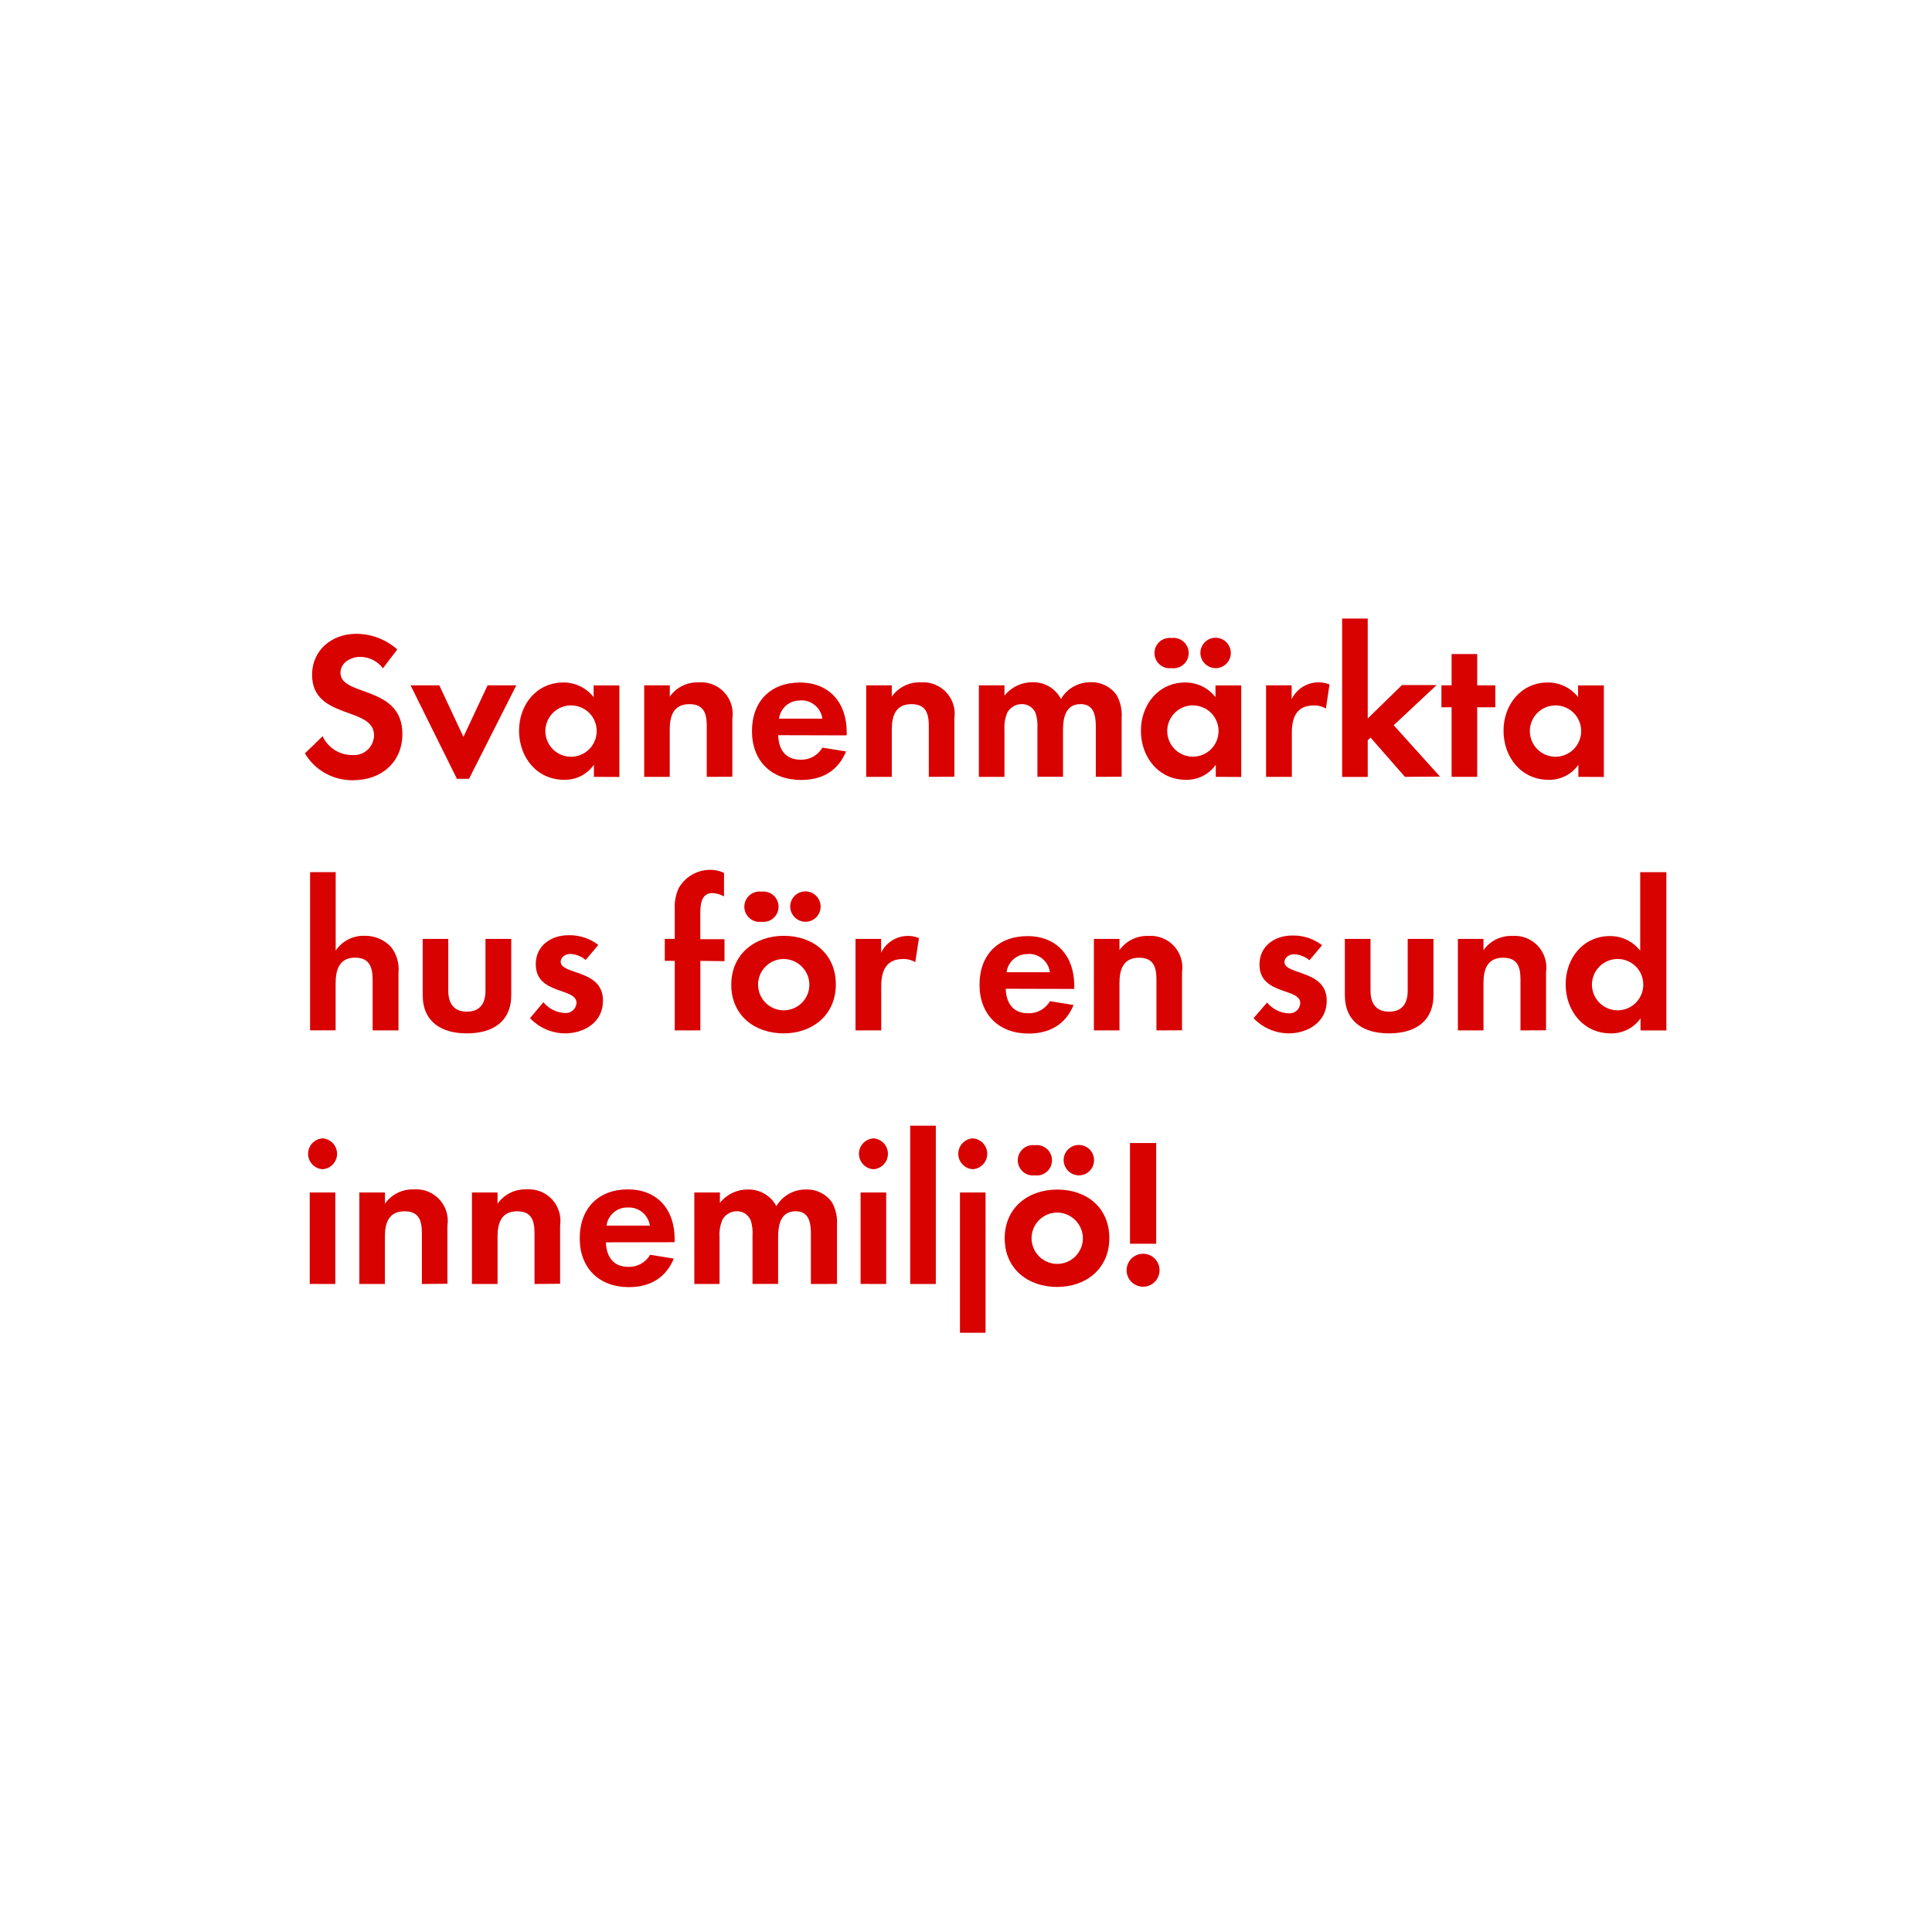
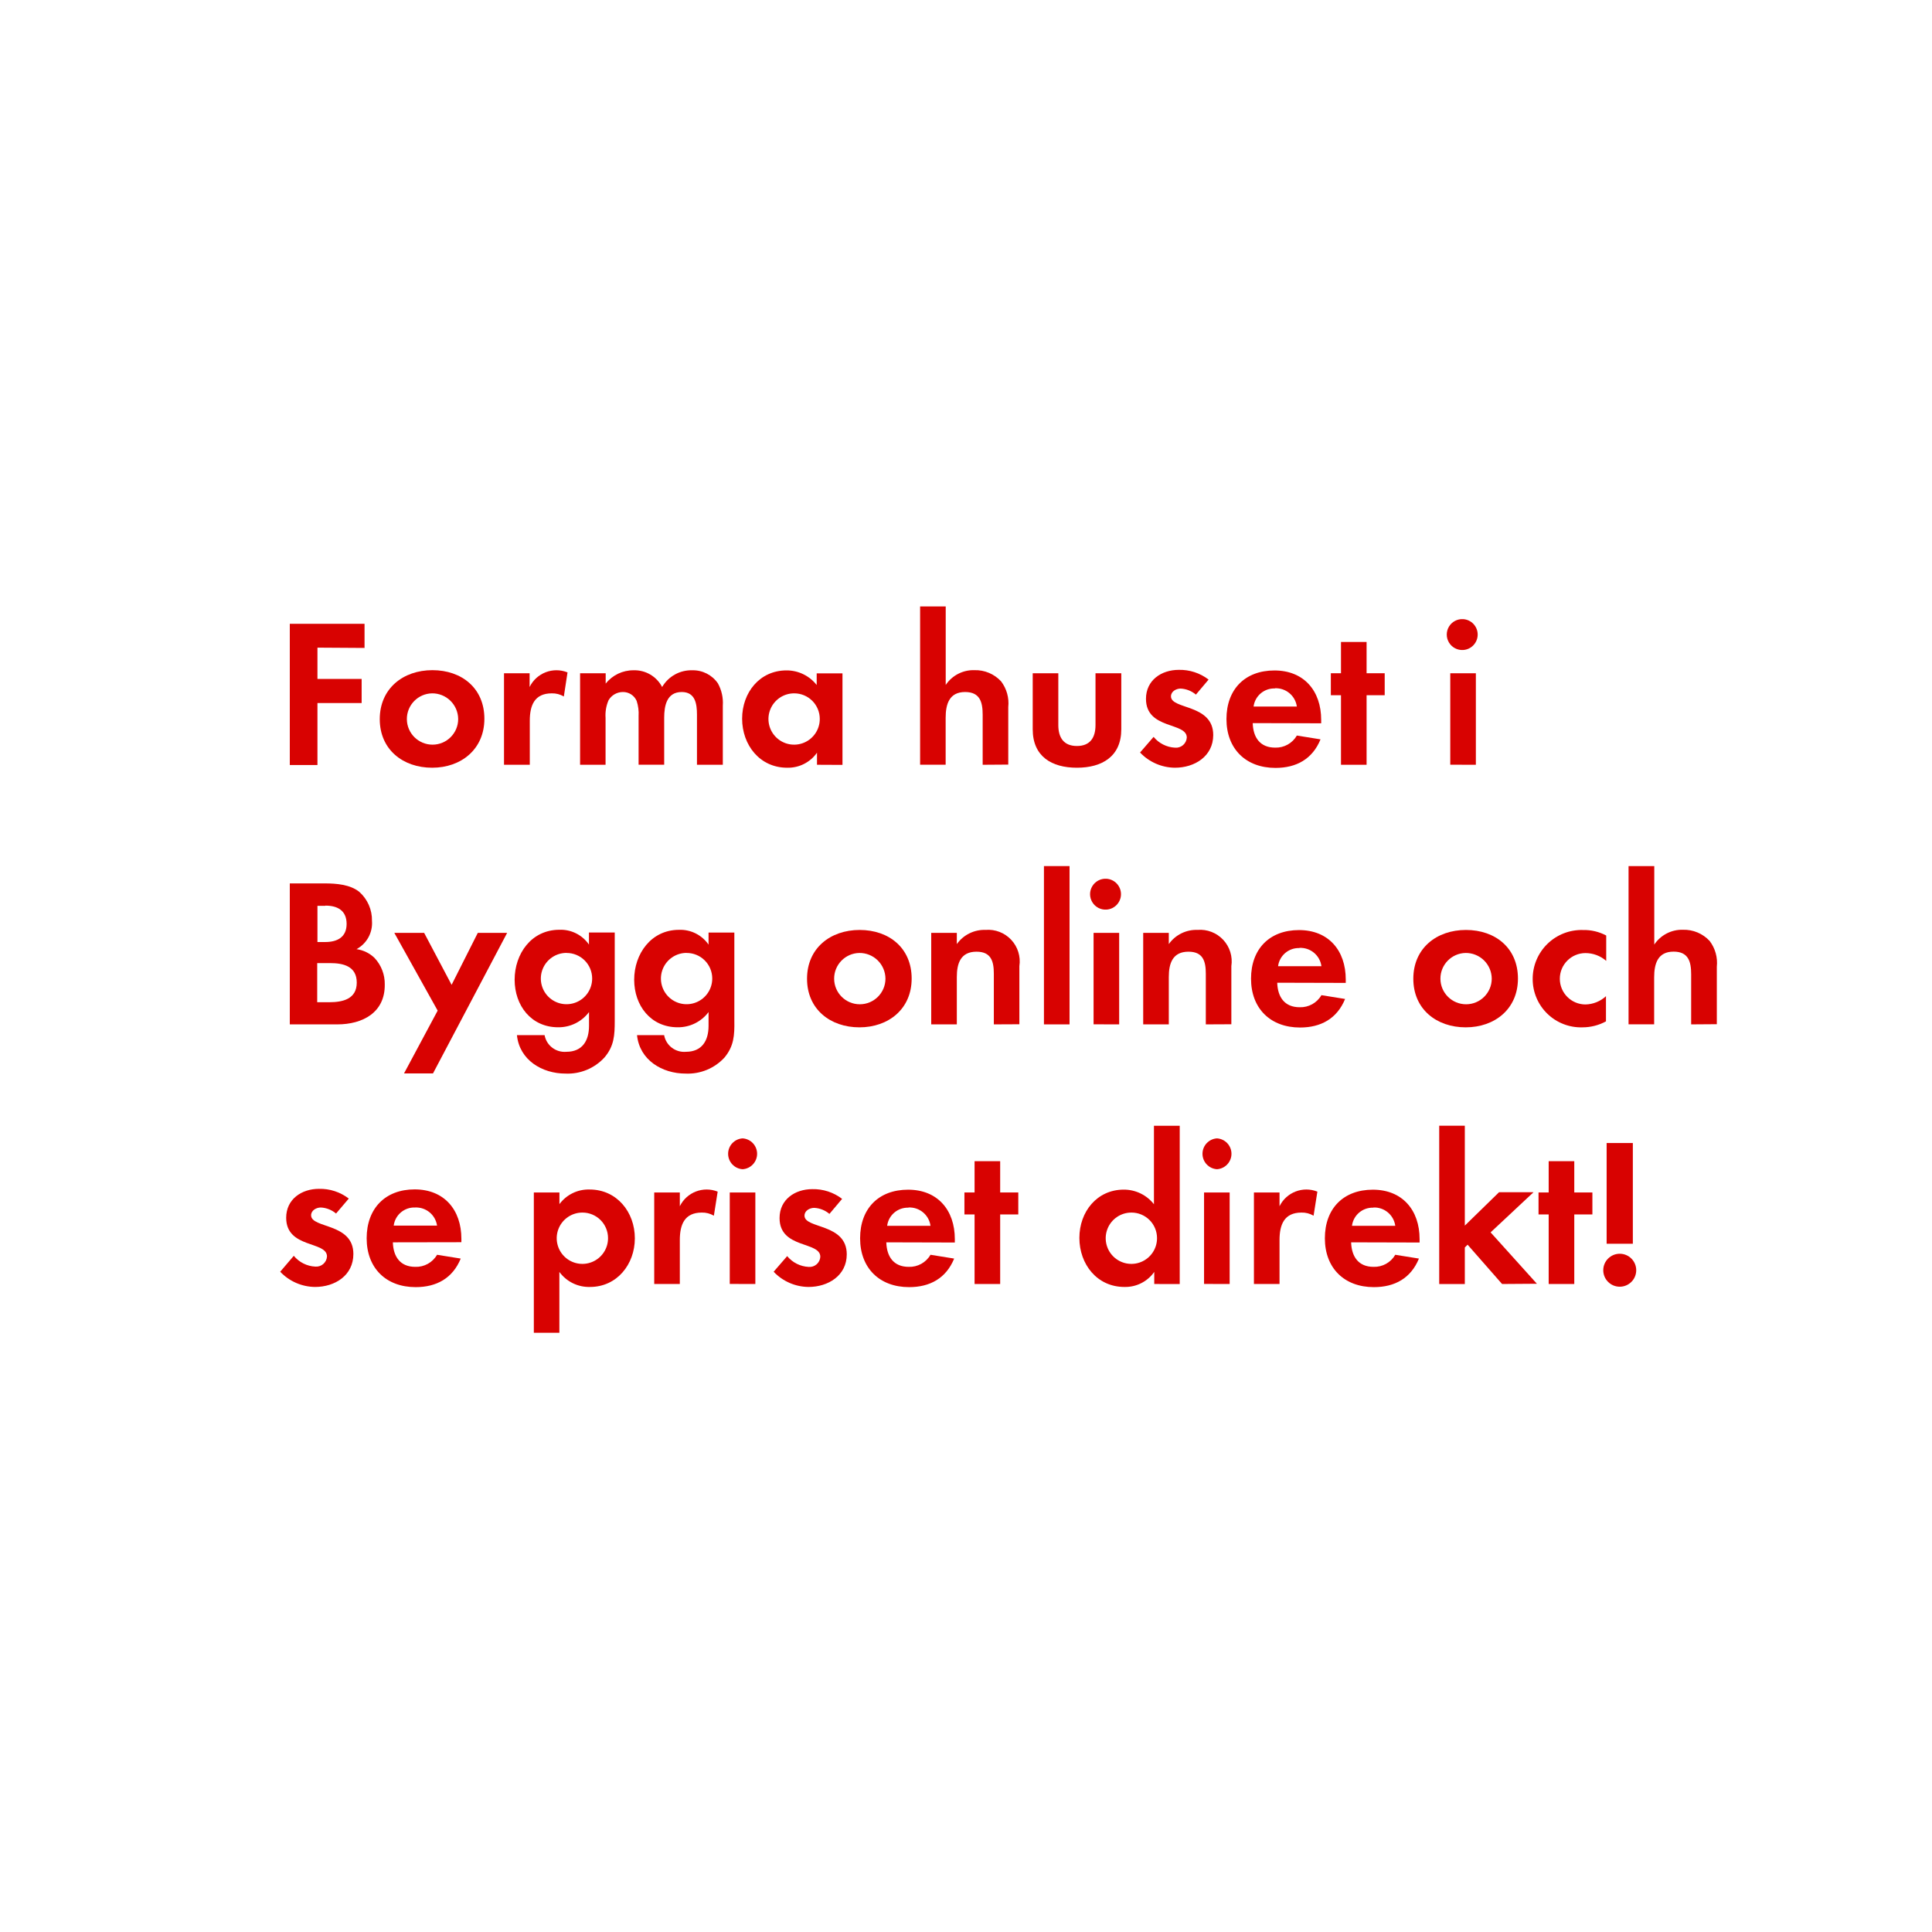
<svg xmlns="http://www.w3.org/2000/svg" id="Layer_1" data-name="Layer 1" viewBox="0 0 320 320">
  <defs>
    <style>.cls-1{fill:#d80201;}</style>
  </defs>
-   <path class="cls-1" d="M58.5,129.23a9.09,9.09,0,0,1-8-4.45l2.94-2.84a5.35,5.35,0,0,0,4.9,3.12,3.32,3.32,0,0,0,3.61-3.29c0-4.8-10.26-2.52-10.26-10,0-4.13,3.33-6.79,7.28-6.79a10.24,10.24,0,0,1,6.83,2.59l-2.38,3.12a4.72,4.72,0,0,0-3.78-1.89c-1.5,0-3.25.94-3.25,2.63,0,4,10.26,2,10.26,10.15C66.63,126.29,63.13,129.23,58.5,129.23Z" />
-   <path class="cls-1" d="M77.68,129h-2L68,113.51h4.76l4,8.54,4-8.54h4.76Z" />
-   <path class="cls-1" d="M98.37,128.67v-2a5.86,5.86,0,0,1-4.94,2.49c-4.55,0-7.46-3.78-7.46-8.12s2.91-8,7.35-8a6.32,6.32,0,0,1,5,2.42v-1.93h4.27v15.16Zm-3.78-11.83a4.25,4.25,0,1,0,4.24,4.24A4.23,4.23,0,0,0,94.59,116.84Z" />
-   <path class="cls-1" d="M117.06,128.67v-8.4c0-2.07-.46-3.64-2.87-3.64-2.63,0-3.26,1.93-3.26,4.2v7.84H106.7V113.51h4.24v1.86a5.6,5.6,0,0,1,4.76-2.35,5.23,5.23,0,0,1,5.6,6v9.63Z" />
-   <path class="cls-1" d="M128.89,121.77c.07,2.35,1.19,4.06,3.71,4.06a4,4,0,0,0,3.61-2l3.92.63c-1.33,3.26-4,4.73-7.46,4.73-4.9,0-8.12-3.15-8.12-8.09s3.08-8.05,7.95-8.05,7.74,3.36,7.74,8.19v.56Zm3.68-5.74a3.44,3.44,0,0,0-3.54,3h7.18A3.51,3.51,0,0,0,132.56,116Z" />
-   <path class="cls-1" d="M153.84,128.67v-8.4c0-2.07-.46-3.64-2.87-3.64-2.63,0-3.26,1.93-3.26,4.2v7.84h-4.24V113.51h4.24v1.86a5.6,5.6,0,0,1,4.76-2.35,5.23,5.23,0,0,1,5.6,6v9.63Z" />
-   <path class="cls-1" d="M181.5,128.67v-8.3c0-1.79-.28-3.75-2.52-3.75-2.49,0-2.91,2.28-2.91,4.27v7.77h-4.24v-8.05a6.77,6.77,0,0,0-.31-2.52,2.45,2.45,0,0,0-2.28-1.47,2.76,2.76,0,0,0-2.38,1.37,6.29,6.29,0,0,0-.49,2.91v7.77h-4.24V113.51h4.24v1.72A5.82,5.82,0,0,1,171,113a5.15,5.15,0,0,1,4.73,2.77,5.61,5.61,0,0,1,5-2.77,5,5,0,0,1,4.24,2.17,6.68,6.68,0,0,1,.81,3.68v9.8Z" />
-   <path class="cls-1" d="M201.37,128.67v-2a5.86,5.86,0,0,1-4.94,2.49c-4.55,0-7.46-3.78-7.46-8.12s2.91-8,7.35-8a6.32,6.32,0,0,1,5,2.42v-1.93h4.27v15.16Zm-7.32-18a2.52,2.52,0,1,1,0-5,2.52,2.52,0,1,1,0,5Zm3.54,6.16a4.25,4.25,0,1,0,4.24,4.24A4.23,4.23,0,0,0,197.59,116.84Zm3.75-6.16a2.55,2.55,0,0,1-2.52-2.52,2.52,2.52,0,1,1,2.52,2.52Z" />
-   <path class="cls-1" d="M219.61,117.36a3.75,3.75,0,0,0-2-.52c-2.87,0-3.64,2-3.64,4.55v7.28H209.7V113.51h4.24v2.28a4.94,4.94,0,0,1,6.27-2.42Z" />
-   <path class="cls-1" d="M232.7,128.67,227,122.16l-.46.46v6.06H222.3V102.45h4.24V119l5.67-5.53h5.74l-7.11,6.65,7.67,8.51Z" />
-   <path class="cls-1" d="M244.67,117.15v11.52h-4.24V117.15h-1.68v-3.64h1.68v-5.18h4.24v5.18h3v3.64Z" />
-   <path class="cls-1" d="M261.43,128.67v-2a5.86,5.86,0,0,1-4.94,2.49c-4.55,0-7.46-3.78-7.46-8.12s2.91-8,7.35-8a6.32,6.32,0,0,1,5,2.42v-1.93h4.27v15.16Zm-3.78-11.83a4.25,4.25,0,1,0,4.24,4.24A4.23,4.23,0,0,0,257.65,116.84Z" />
-   <path class="cls-1" d="M61.72,170.67v-8.3c0-2.1-.46-3.75-2.91-3.75-2.62,0-3.22,2-3.22,4.27v7.77H51.36V144.45H55.6v13A5.52,5.52,0,0,1,60.36,155a5.79,5.79,0,0,1,4.41,1.85A6,6,0,0,1,66,161.15v9.52Z" />
-   <path class="cls-1" d="M77.33,171.16c-4.17,0-7.32-1.86-7.32-6.37v-9.28h4.24v8.58c0,2.07.88,3.47,3.08,3.47s3.08-1.4,3.08-3.47v-8.58h4.27v9.28C84.68,169.3,81.5,171.16,77.33,171.16Z" />
-   <path class="cls-1" d="M93.57,171.16a8.06,8.06,0,0,1-5.78-2.52L90,166a4.92,4.92,0,0,0,3.57,1.79,1.78,1.78,0,0,0,1.92-1.68c0-2.59-6.75-1.29-6.75-6.41,0-3.08,2.55-4.8,5.42-4.8a7.81,7.81,0,0,1,4.94,1.61L97,159a4.23,4.23,0,0,0-2.52-1c-.74,0-1.61.46-1.61,1.29,0,2.21,7,1.23,7,6.41C99.91,169.27,96.83,171.16,93.57,171.16Z" />
-   <path class="cls-1" d="M116,159.15v11.52h-4.24V159.15h-1.65v-3.64h1.65v-4.87a7.39,7.39,0,0,1,.67-3.57,6,6,0,0,1,5.25-3,5,5,0,0,1,2.24.52v3.89a4.23,4.23,0,0,0-1.93-.56c-1.89,0-2,2-2,3.4v4.24H120v3.64Z" />
-   <path class="cls-1" d="M129.8,171.16c-4.83,0-8.68-3-8.68-8.05S125,155,129.83,155s8.61,3,8.61,8.05S134.59,171.16,129.8,171.16Zm-3.68-18.48a2.52,2.52,0,1,1,0-5,2.52,2.52,0,1,1,0,5Zm3.64,6.16a4.25,4.25,0,1,0,4.3,4.27A4.29,4.29,0,0,0,129.76,158.84Zm3.64-6.16a2.56,2.56,0,0,1-2.52-2.52,2.52,2.52,0,1,1,2.52,2.52Z" />
-   <path class="cls-1" d="M151.6,159.36a3.74,3.74,0,0,0-2-.52c-2.87,0-3.64,2-3.64,4.55v7.28H141.7V155.51h4.24v2.28a4.94,4.94,0,0,1,6.27-2.42Z" />
-   <path class="cls-1" d="M166.58,163.77c.07,2.34,1.19,4.06,3.71,4.06a4,4,0,0,0,3.61-2l3.92.63c-1.33,3.25-4,4.73-7.46,4.73-4.9,0-8.12-3.15-8.12-8.09s3.08-8.05,7.95-8.05,7.74,3.36,7.74,8.19v.56Zm3.68-5.74a3.44,3.44,0,0,0-3.54,3h7.18A3.51,3.51,0,0,0,170.26,158Z" />
-   <path class="cls-1" d="M191.54,170.67v-8.4c0-2.07-.46-3.64-2.87-3.64-2.62,0-3.25,1.93-3.25,4.2v7.84h-4.24V155.51h4.24v1.86a5.59,5.59,0,0,1,4.76-2.35,5.24,5.24,0,0,1,5.6,6v9.63Z" />
-   <path class="cls-1" d="M213.41,171.16a8.06,8.06,0,0,1-5.78-2.52l2.24-2.59a4.92,4.92,0,0,0,3.57,1.79,1.79,1.79,0,0,0,1.93-1.68c0-2.59-6.76-1.29-6.76-6.41,0-3.08,2.55-4.8,5.43-4.8a7.81,7.81,0,0,1,4.94,1.61l-2.1,2.49a4.23,4.23,0,0,0-2.52-1c-.74,0-1.61.46-1.61,1.29,0,2.21,7,1.23,7,6.41C219.75,169.27,216.67,171.16,213.41,171.16Z" />
-   <path class="cls-1" d="M230.07,171.16c-4.17,0-7.32-1.86-7.32-6.37v-9.28H227v8.58c0,2.07.88,3.47,3.08,3.47s3.08-1.4,3.08-3.47v-8.58h4.27v9.28C237.42,169.3,234.24,171.16,230.07,171.16Z" />
-   <path class="cls-1" d="M251.84,170.67v-8.4c0-2.07-.46-3.64-2.87-3.64-2.63,0-3.26,1.93-3.26,4.2v7.84h-4.24V155.51h4.24v1.86a5.59,5.59,0,0,1,4.76-2.35,5.24,5.24,0,0,1,5.6,6v9.63Z" />
-   <path class="cls-1" d="M271.72,170.67v-2a5.86,5.86,0,0,1-4.94,2.49c-4.55,0-7.46-3.78-7.46-8.12s2.91-8,7.35-8a6.32,6.32,0,0,1,5,2.42v-13H276v26.22Zm-3.78-11.83a4.25,4.25,0,1,0,4.24,4.24A4.23,4.23,0,0,0,267.94,158.84Z" />
-   <path class="cls-1" d="M53.43,193.66a2.56,2.56,0,0,1,0-5.11,2.56,2.56,0,0,1,0,5.11Zm-2.13,19V197.51h4.24v15.16Z" />
-   <path class="cls-1" d="M69.88,212.67v-8.4c0-2.07-.46-3.64-2.87-3.64-2.63,0-3.26,1.93-3.26,4.2v7.84H59.52V197.51h4.24v1.86A5.59,5.59,0,0,1,68.51,197a5.23,5.23,0,0,1,5.6,6v9.63Z" />
-   <path class="cls-1" d="M88.53,212.67v-8.4c0-2.07-.46-3.64-2.87-3.64-2.62,0-3.25,1.93-3.25,4.2v7.84H78.17V197.51h4.24v1.86A5.59,5.59,0,0,1,87.17,197a5.23,5.23,0,0,1,5.6,6v9.63Z" />
-   <path class="cls-1" d="M100.36,205.77c.07,2.34,1.19,4.06,3.71,4.06a4,4,0,0,0,3.61-2l3.92.63c-1.33,3.25-4,4.73-7.46,4.73-4.9,0-8.12-3.15-8.12-8.09S99.1,197,104,197s7.74,3.36,7.74,8.19v.56ZM104,200a3.44,3.44,0,0,0-3.54,3h7.18A3.51,3.51,0,0,0,104,200Z" />
-   <path class="cls-1" d="M134.31,212.67v-8.3c0-1.79-.28-3.75-2.52-3.75-2.49,0-2.91,2.28-2.91,4.27v7.77h-4.24v-8.05a6.76,6.76,0,0,0-.31-2.52,2.45,2.45,0,0,0-2.28-1.47,2.76,2.76,0,0,0-2.38,1.37,6.3,6.3,0,0,0-.49,2.91v7.77H115V197.51h4.24v1.72a5.82,5.82,0,0,1,4.62-2.21,5.15,5.15,0,0,1,4.73,2.76,5.6,5.6,0,0,1,5-2.76,5,5,0,0,1,4.24,2.17,6.67,6.67,0,0,1,.8,3.67v9.8Z" />
-   <path class="cls-1" d="M144.67,193.66a2.56,2.56,0,0,1,0-5.11,2.56,2.56,0,0,1,0,5.11Zm-2.13,19V197.51h4.24v15.16Z" />
-   <path class="cls-1" d="M150.76,212.67V186.45H155v26.22Z" />
-   <path class="cls-1" d="M161.12,193.66a2.56,2.56,0,0,1,0-5.11,2.56,2.56,0,0,1,0,5.11ZM159,220.75V197.51h4.24v23.24Z" />
-   <path class="cls-1" d="M175.09,213.16c-4.83,0-8.68-3-8.68-8.05s3.85-8.08,8.72-8.08,8.61,3,8.61,8.05S179.88,213.16,175.09,213.16Zm-3.68-18.48a2.52,2.52,0,1,1,0-5,2.52,2.52,0,1,1,0,5Zm3.64,6.16a4.25,4.25,0,1,0,4.31,4.27A4.29,4.29,0,0,0,175.05,200.84Zm3.64-6.16a2.56,2.56,0,0,1-2.52-2.52,2.52,2.52,0,1,1,2.52,2.52Z" />
-   <path class="cls-1" d="M189.33,213.12a2.73,2.73,0,1,1,2.73-2.73A2.73,2.73,0,0,1,189.33,213.12ZM187.16,206V189.32h4.34V206Z" />
+   <path class="cls-1" d="M52.58,107.27v5.18h7.32v4H52.58v10.26H48V103.32H60.38v4Z" />
+   <path class="cls-1" d="M71.58,127.16c-4.83,0-8.68-3-8.68-8.05S66.75,111,71.62,111s8.61,3,8.61,8.05S76.38,127.16,71.58,127.16Zm0-12.32a4.25,4.25,0,1,0,4.31,4.27A4.29,4.29,0,0,0,71.55,114.84Z" />
+   <path class="cls-1" d="M93.39,115.36a3.74,3.74,0,0,0-2-.52c-2.87,0-3.64,2-3.64,4.55v7.28H83.48V111.51h4.24v2.28A4.94,4.94,0,0,1,94,111.37Z" />
+   <path class="cls-1" d="M115.44,126.67v-8.3c0-1.79-.28-3.75-2.52-3.75-2.49,0-2.91,2.28-2.91,4.27v7.77h-4.24v-8.05a6.75,6.75,0,0,0-.32-2.52,2.45,2.45,0,0,0-2.28-1.47,2.76,2.76,0,0,0-2.38,1.37,6.29,6.29,0,0,0-.49,2.91v7.77H96.08V111.51h4.24v1.72a5.82,5.82,0,0,1,4.62-2.21,5.15,5.15,0,0,1,4.73,2.77,5.6,5.6,0,0,1,5-2.77,5,5,0,0,1,4.24,2.17,6.68,6.68,0,0,1,.81,3.68v9.8Z" />
+   <path class="cls-1" d="M135.32,126.67v-2a5.86,5.86,0,0,1-4.94,2.49c-4.55,0-7.46-3.78-7.46-8.12s2.91-8,7.35-8a6.32,6.32,0,0,1,5,2.42v-1.93h4.27v15.16Zm-3.78-11.83a4.25,4.25,0,1,0,4.24,4.24A4.23,4.23,0,0,0,131.54,114.84Z" />
+   <path class="cls-1" d="M162.76,126.67v-8.3c0-2.1-.46-3.75-2.91-3.75-2.62,0-3.22,2-3.22,4.27v7.77H152.4V100.45h4.24v13a5.52,5.52,0,0,1,4.76-2.45,5.79,5.79,0,0,1,4.41,1.85,6,6,0,0,1,1.19,4.27v9.52Z" />
+   <path class="cls-1" d="M178.37,127.16c-4.17,0-7.32-1.86-7.32-6.37v-9.28h4.24v8.58c0,2.06.88,3.47,3.08,3.47s3.08-1.4,3.08-3.47v-8.58h4.27v9.28C185.72,125.3,182.53,127.16,178.37,127.16Z" />
+   <path class="cls-1" d="M194.61,127.16a8.06,8.06,0,0,1-5.78-2.52l2.24-2.59a4.92,4.92,0,0,0,3.57,1.79,1.79,1.79,0,0,0,1.93-1.68c0-2.59-6.76-1.29-6.76-6.41,0-3.08,2.55-4.8,5.43-4.8a7.81,7.81,0,0,1,4.94,1.61l-2.1,2.49a4.23,4.23,0,0,0-2.52-1c-.74,0-1.61.46-1.61,1.29,0,2.21,7,1.23,7,6.41C200.94,125.27,197.86,127.16,194.61,127.16Z" />
+   <path class="cls-1" d="M207.49,119.77c.07,2.35,1.19,4.06,3.71,4.06a4,4,0,0,0,3.6-2l3.92.63c-1.33,3.26-4,4.73-7.46,4.73-4.9,0-8.12-3.15-8.12-8.09s3.08-8.05,7.95-8.05,7.74,3.36,7.74,8.19v.56Zm3.68-5.74a3.44,3.44,0,0,0-3.54,3h7.17A3.51,3.51,0,0,0,211.16,114Z" />
+   <path class="cls-1" d="M226.35,115.15v11.52h-4.24V115.15h-1.68v-3.64h1.68v-5.18h4.24v5.18h3v3.64Z" />
+   <path class="cls-1" d="M242.35,107.66a2.56,2.56,0,1,1,0-5.11,2.56,2.56,0,0,1,0,5.11Zm-2.14,19V111.51h4.24v15.16Z" />
+   <path class="cls-1" d="M55.87,169.67H48V146.32H53.8c1.89,0,4.2.18,5.71,1.4a6.24,6.24,0,0,1,2.1,4.8,4.89,4.89,0,0,1-2.56,4.69,5.32,5.32,0,0,1,3,1.47,6.28,6.28,0,0,1,1.68,4.38C63.78,167.71,60.07,169.67,55.87,169.67Zm-2-19.64H52.58v6h1.29c2,0,3.54-.81,3.54-3S55.94,150,53.91,150Zm.77,9.49h-2.1V166h2c2.24,0,4.55-.53,4.55-3.25S56.85,159.52,54.68,159.52Z" />
+   <path class="cls-1" d="M71.72,177.79h-4.8l5.57-10.4-7.18-12.88h4.94l4.55,8.61,4.34-8.61H84Z" />
+   <path class="cls-1" d="M100.11,175.16a8.26,8.26,0,0,1-6.44,2.66c-3.89,0-7.63-2.24-8.05-6.37H90.2a3.37,3.37,0,0,0,3.61,2.76c2.66,0,3.75-1.85,3.75-4.3v-2.28a6.3,6.3,0,0,1-5.11,2.52c-4.48,0-7.21-3.61-7.21-7.88S88,154,92.65,154a5.68,5.68,0,0,1,4.9,2.45v-2h4.27v14.6C101.82,171.49,101.72,173.27,100.11,175.16Zm-6.27-17.33a4.25,4.25,0,1,0,4.24,4.24A4.23,4.23,0,0,0,93.84,157.84Z" />
+   <path class="cls-1" d="M120,175.16a8.26,8.26,0,0,1-6.44,2.66c-3.89,0-7.63-2.24-8.05-6.37H110a3.37,3.37,0,0,0,3.61,2.76c2.66,0,3.75-1.85,3.75-4.3v-2.28a6.3,6.3,0,0,1-5.11,2.52c-4.48,0-7.21-3.61-7.21-7.88s2.8-8.26,7.42-8.26a5.68,5.68,0,0,1,4.9,2.45v-2h4.27v14.6C121.67,171.49,121.56,173.27,120,175.16Zm-6.27-17.33a4.25,4.25,0,1,0,4.24,4.24A4.23,4.23,0,0,0,113.69,157.84Z" />
+   <path class="cls-1" d="M142.35,170.16c-4.83,0-8.68-3-8.68-8.05s3.85-8.08,8.72-8.08,8.61,3,8.61,8.05S147.15,170.16,142.35,170.16Zm0-12.32a4.25,4.25,0,1,0,4.31,4.27A4.29,4.29,0,0,0,142.32,157.84Z" />
+   <path class="cls-1" d="M164.61,169.67v-8.4c0-2.06-.46-3.64-2.87-3.64-2.63,0-3.26,1.93-3.26,4.2v7.84h-4.24V154.51h4.24v1.86a5.6,5.6,0,0,1,4.76-2.35,5.23,5.23,0,0,1,5.6,6v9.63Z" />
+   <path class="cls-1" d="M172.91,169.67V143.45h4.24v26.22Z" />
+   <path class="cls-1" d="M183.27,150.66a2.56,2.56,0,1,1,0-5.11,2.56,2.56,0,0,1,0,5.11Zm-2.14,19V154.51h4.24v15.16Z" />
+   <path class="cls-1" d="M199.72,169.67v-8.4c0-2.06-.46-3.64-2.87-3.64-2.63,0-3.26,1.93-3.26,4.2v7.84h-4.24V154.51h4.24v1.86a5.59,5.59,0,0,1,4.76-2.35,5.23,5.23,0,0,1,5.6,6v9.63Z" />
+   <path class="cls-1" d="M211.55,162.77c.07,2.34,1.19,4.06,3.71,4.06a4,4,0,0,0,3.61-2l3.92.63c-1.33,3.25-4,4.73-7.46,4.73-4.9,0-8.12-3.15-8.12-8.09s3.08-8.05,7.95-8.05,7.74,3.36,7.74,8.19v.56Zm3.68-5.74a3.44,3.44,0,0,0-3.54,3h7.18A3.51,3.51,0,0,0,215.22,157Z" />
+   <path class="cls-1" d="M242.77,170.16c-4.83,0-8.68-3-8.68-8.05s3.85-8.08,8.72-8.08,8.61,3,8.61,8.05S247.56,170.16,242.77,170.16Zm0-12.32a4.25,4.25,0,1,0,4.31,4.27A4.29,4.29,0,0,0,242.73,157.84Z" />
+   <path class="cls-1" d="M262.12,170.16a8,8,0,0,1-8.26-8,8.09,8.09,0,0,1,8.33-8.12,7.8,7.8,0,0,1,3.85.91v4.2a5.23,5.23,0,0,0-3.43-1.29,4.25,4.25,0,1,0,0,8.51A5.16,5.16,0,0,0,266,165v4.17A8.11,8.11,0,0,1,262.12,170.16Z" />
+   <path class="cls-1" d="M280.11,169.67v-8.3c0-2.1-.46-3.75-2.91-3.75-2.63,0-3.22,2-3.22,4.27v7.77h-4.24V143.45H274v13a5.52,5.52,0,0,1,4.76-2.45,5.79,5.79,0,0,1,4.41,1.85,6,6,0,0,1,1.19,4.27v9.52Z" />
+   <path class="cls-1" d="M52.19,213.16a8.06,8.06,0,0,1-5.78-2.52L48.66,208a4.92,4.92,0,0,0,3.57,1.79,1.79,1.79,0,0,0,1.93-1.68c0-2.59-6.76-1.29-6.76-6.41,0-3.08,2.56-4.79,5.43-4.79a7.81,7.81,0,0,1,4.94,1.61L55.66,201a4.23,4.23,0,0,0-2.52-1c-.73,0-1.61.46-1.61,1.29,0,2.21,7,1.23,7,6.41C58.53,211.27,55.45,213.16,52.19,213.16Z" />
+   <path class="cls-1" d="M65.07,205.77c.07,2.34,1.19,4.06,3.71,4.06a4,4,0,0,0,3.61-2l3.92.63c-1.33,3.25-4,4.73-7.46,4.73-4.9,0-8.12-3.15-8.12-8.09S63.81,197,68.68,197s7.74,3.36,7.74,8.19v.56ZM68.75,200a3.44,3.44,0,0,0-3.54,3h7.18A3.51,3.51,0,0,0,68.75,200Z" />
+   <path class="cls-1" d="M97.73,213.16a6.07,6.07,0,0,1-5.08-2.49v10.08H88.42V197.51h4.24v1.93a6,6,0,0,1,5-2.42c4.52,0,7.49,3.75,7.49,8.08S102.17,213.16,97.73,213.16Zm-1.26-12.32a4.25,4.25,0,1,0,4.24,4.24A4.23,4.23,0,0,0,96.47,200.84Z" />
+   <path class="cls-1" d="M118.24,201.36a3.75,3.75,0,0,0-2-.52c-2.87,0-3.64,2-3.64,4.55v7.28h-4.24V197.51h4.24v2.28a4.95,4.95,0,0,1,6.27-2.42Z" />
+   <path class="cls-1" d="M123,193.66a2.56,2.56,0,0,1,0-5.11,2.56,2.56,0,0,1,0,5.11Zm-2.13,19V197.51h4.24v15.16Z" />
+   <path class="cls-1" d="M133.92,213.16a8.06,8.06,0,0,1-5.78-2.52l2.24-2.59a4.92,4.92,0,0,0,3.57,1.79,1.78,1.78,0,0,0,1.92-1.68c0-2.59-6.75-1.29-6.75-6.41,0-3.08,2.55-4.79,5.42-4.79a7.81,7.81,0,0,1,4.94,1.61l-2.1,2.49a4.23,4.23,0,0,0-2.52-1c-.74,0-1.61.46-1.61,1.29,0,2.21,7,1.23,7,6.41C140.25,211.27,137.17,213.16,133.92,213.16Z" />
+   <path class="cls-1" d="M146.8,205.77c.07,2.34,1.19,4.06,3.71,4.06a4,4,0,0,0,3.61-2l3.92.63c-1.33,3.25-4,4.73-7.46,4.73-4.9,0-8.12-3.15-8.12-8.09s3.08-8.05,7.95-8.05,7.74,3.36,7.74,8.19v.56Zm3.68-5.74a3.44,3.44,0,0,0-3.54,3h7.18A3.51,3.51,0,0,0,150.47,200Z" />
+   <path class="cls-1" d="M165.66,201.15v11.52h-4.24V201.15h-1.68v-3.64h1.68v-5.18h4.24v5.18h3v3.64Z" />
+   <path class="cls-1" d="M191.18,212.67v-2a5.86,5.86,0,0,1-4.94,2.49c-4.55,0-7.46-3.78-7.46-8.12s2.91-8,7.35-8a6.32,6.32,0,0,1,5,2.42v-13h4.27v26.22Zm-3.78-11.83a4.25,4.25,0,1,0,4.24,4.24A4.23,4.23,0,0,0,187.4,200.84Z" />
+   <path class="cls-1" d="M201.57,193.66a2.56,2.56,0,0,1,0-5.11,2.56,2.56,0,0,1,0,5.11Zm-2.14,19V197.51h4.24v15.16Z" />
+   <path class="cls-1" d="M217.57,201.36a3.75,3.75,0,0,0-2-.52c-2.87,0-3.64,2-3.64,4.55v7.28h-4.24V197.51h4.24v2.28a4.95,4.95,0,0,1,6.27-2.42Z" />
+   <path class="cls-1" d="M223.79,205.77c.07,2.34,1.19,4.06,3.71,4.06a4,4,0,0,0,3.6-2l3.92.63c-1.33,3.25-4,4.73-7.46,4.73-4.9,0-8.12-3.15-8.12-8.09s3.08-8.05,7.95-8.05,7.74,3.36,7.74,8.19v.56Zm3.68-5.74a3.44,3.44,0,0,0-3.54,3h7.17A3.51,3.51,0,0,0,227.47,200Z" />
+   <path class="cls-1" d="M248.79,212.67l-5.71-6.51-.46.46v6.06h-4.24V186.45h4.24V203l5.67-5.53H254l-7.11,6.65,7.67,8.51Z" />
+   <path class="cls-1" d="M260.75,201.15v11.52h-4.24V201.15h-1.68v-3.64h1.68v-5.18h4.24v5.18h3v3.64Z" />
+   <path class="cls-1" d="M268.28,213.12a2.73,2.73,0,1,1,2.73-2.73A2.73,2.73,0,0,1,268.28,213.12ZM266.11,206V189.32h4.34V206Z" />
</svg>
